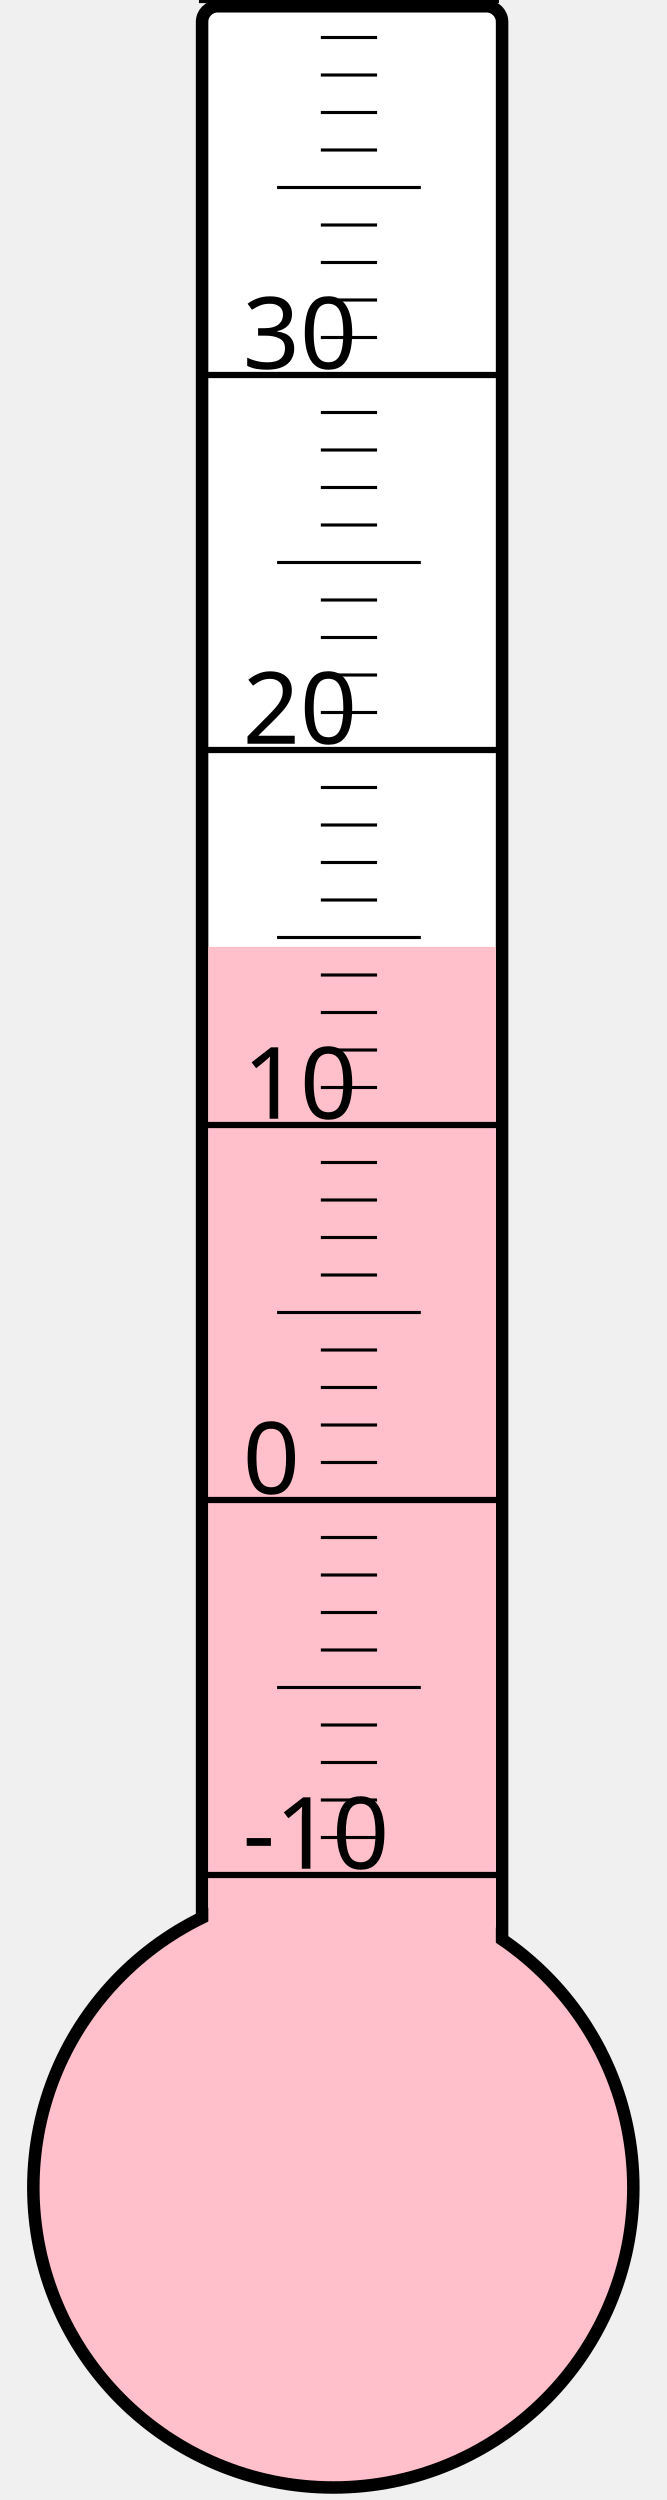
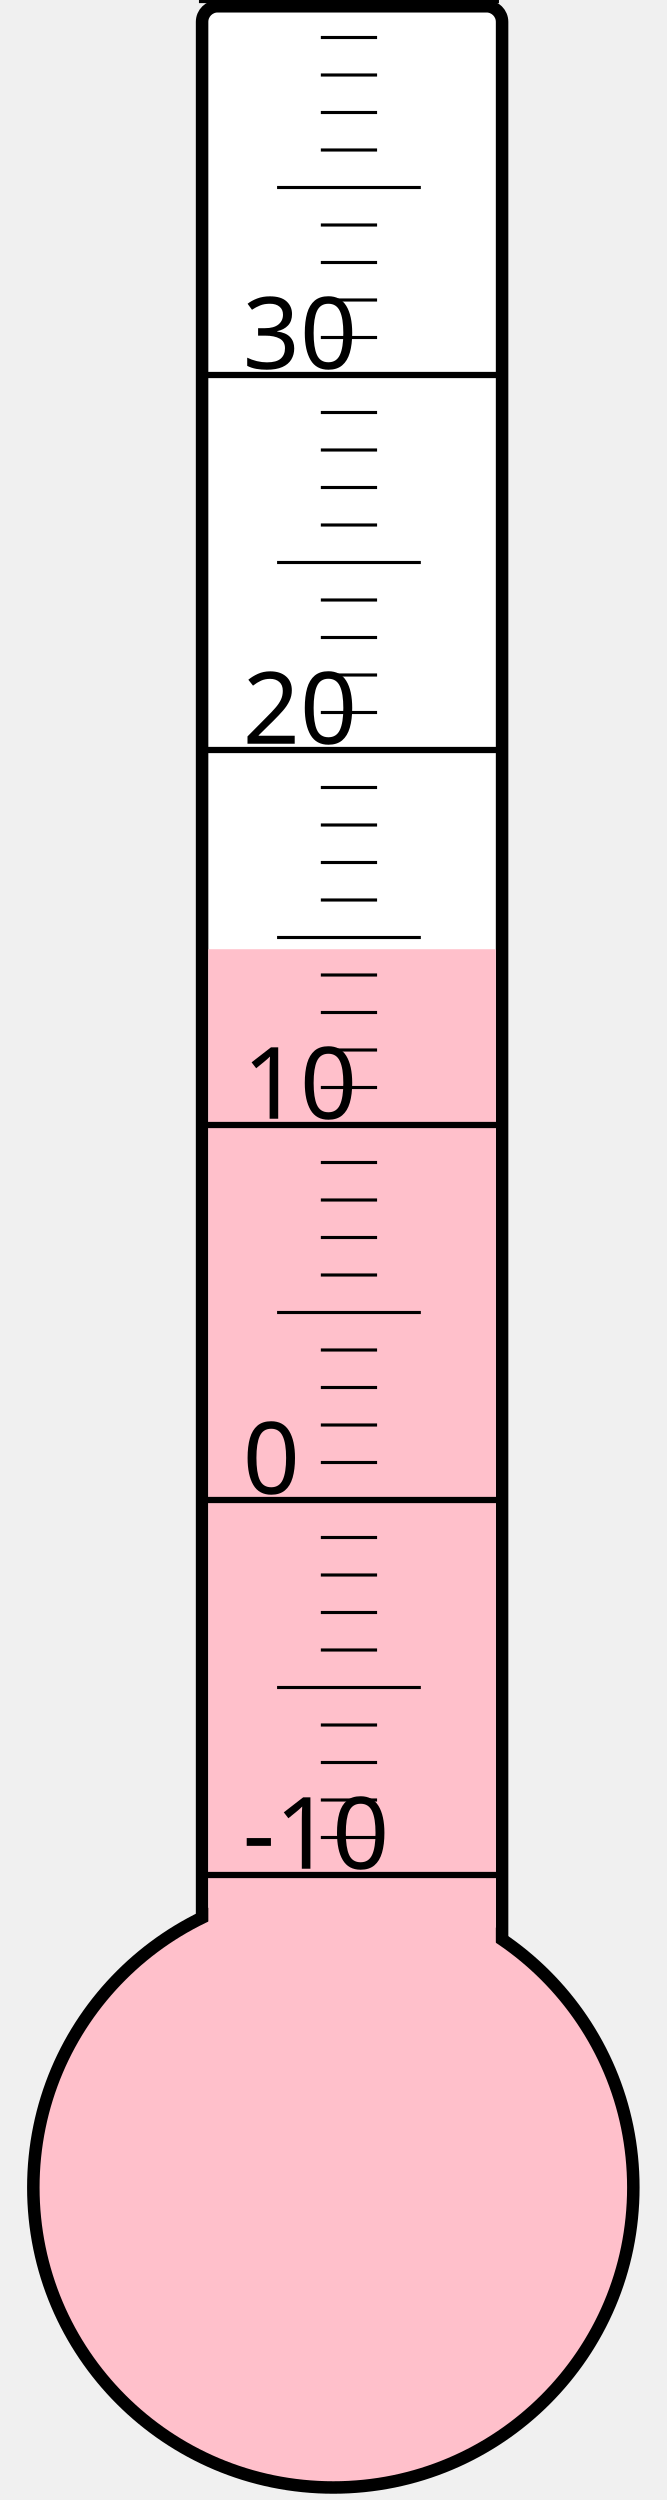
<svg xmlns="http://www.w3.org/2000/svg" width="40px" height="150px" viewBox="0 0 200 800">
  <rect width="200" height="800" x="0" y="0" style="fill: #ffffeb; fill-opacity: 0;" />
  <rect width="96" height="680" x="58" y="2" rx="5" ry="5" style="fill: white; fill-opacity: 1; stroke: black; stroke-width: 4;" />
  <circle cx="100" cy="700" r="96" style="fill: pink; stroke: black; stroke-width: 4;" />
-   <rect width="92" height="397.0" x="60" y="303.0" style="fill: pink; fill-opacity: 1; stroke-width: 0;" />
+   <rect width="92" height="396.25" x="60" y="303.75" style="fill: pink; fill-opacity: 1; stroke-width: 0;" />
  <text x="71" y="598" style="font-family: sans-serif; font-size: 24pt;">-10</text>
  <text x="71" y="478" style="font-family: sans-serif; font-size: 24pt;">0</text>
  <text x="71" y="358" style="font-family: sans-serif; font-size: 24pt;">10</text>
  <text x="71" y="238" style="font-family: sans-serif; font-size: 24pt;">20</text>
  <text x="71" y="118" style="font-family: sans-serif; font-size: 24pt;">30</text>
  <g style="stroke: black;">
    <line x1="57" y1="600" x2="153" y2="600" style="stroke-width: 2;" />
    <line x1="96" y1="588" x2="114" y2="588" style="stroke-width: 1;" />
    <line x1="96" y1="576" x2="114" y2="576" style="stroke-width: 1;" />
    <line x1="96" y1="564" x2="114" y2="564" style="stroke-width: 1;" />
    <line x1="96" y1="552" x2="114" y2="552" style="stroke-width: 1;" />
    <line x1="82" y1="540" x2="128" y2="540" style="stroke-width: 1;" />
    <line x1="96" y1="528" x2="114" y2="528" style="stroke-width: 1;" />
    <line x1="96" y1="516" x2="114" y2="516" style="stroke-width: 1;" />
    <line x1="96" y1="504" x2="114" y2="504" style="stroke-width: 1;" />
    <line x1="96" y1="492" x2="114" y2="492" style="stroke-width: 1;" />
    <line x1="57" y1="480" x2="153" y2="480" style="stroke-width: 2;" />
    <line x1="96" y1="468" x2="114" y2="468" style="stroke-width: 1;" />
    <line x1="96" y1="456" x2="114" y2="456" style="stroke-width: 1;" />
    <line x1="96" y1="444" x2="114" y2="444" style="stroke-width: 1;" />
    <line x1="96" y1="432" x2="114" y2="432" style="stroke-width: 1;" />
    <line x1="82" y1="420" x2="128" y2="420" style="stroke-width: 1;" />
    <line x1="96" y1="408" x2="114" y2="408" style="stroke-width: 1;" />
    <line x1="96" y1="396" x2="114" y2="396" style="stroke-width: 1;" />
    <line x1="96" y1="384" x2="114" y2="384" style="stroke-width: 1;" />
    <line x1="96" y1="372" x2="114" y2="372" style="stroke-width: 1;" />
    <line x1="57" y1="360" x2="153" y2="360" style="stroke-width: 2;" />
    <line x1="96" y1="348" x2="114" y2="348" style="stroke-width: 1;" />
    <line x1="96" y1="336" x2="114" y2="336" style="stroke-width: 1;" />
    <line x1="96" y1="324" x2="114" y2="324" style="stroke-width: 1;" />
    <line x1="96" y1="312" x2="114" y2="312" style="stroke-width: 1;" />
    <line x1="82" y1="300" x2="128" y2="300" style="stroke-width: 1;" />
    <line x1="96" y1="288" x2="114" y2="288" style="stroke-width: 1;" />
    <line x1="96" y1="276" x2="114" y2="276" style="stroke-width: 1;" />
    <line x1="96" y1="264" x2="114" y2="264" style="stroke-width: 1;" />
    <line x1="96" y1="252" x2="114" y2="252" style="stroke-width: 1;" />
    <line x1="57" y1="240" x2="153" y2="240" style="stroke-width: 2;" />
    <line x1="96" y1="228" x2="114" y2="228" style="stroke-width: 1;" />
    <line x1="96" y1="216" x2="114" y2="216" style="stroke-width: 1;" />
    <line x1="96" y1="204" x2="114" y2="204" style="stroke-width: 1;" />
    <line x1="96" y1="192" x2="114" y2="192" style="stroke-width: 1;" />
    <line x1="82" y1="180" x2="128" y2="180" style="stroke-width: 1;" />
    <line x1="96" y1="168" x2="114" y2="168" style="stroke-width: 1;" />
    <line x1="96" y1="156" x2="114" y2="156" style="stroke-width: 1;" />
    <line x1="96" y1="144" x2="114" y2="144" style="stroke-width: 1;" />
    <line x1="96" y1="132" x2="114" y2="132" style="stroke-width: 1;" />
    <line x1="57" y1="120" x2="153" y2="120" style="stroke-width: 2;" />
    <line x1="96" y1="108" x2="114" y2="108" style="stroke-width: 1;" />
    <line x1="96" y1="96" x2="114" y2="96" style="stroke-width: 1;" />
    <line x1="96" y1="84" x2="114" y2="84" style="stroke-width: 1;" />
    <line x1="96" y1="72" x2="114" y2="72" style="stroke-width: 1;" />
    <line x1="82" y1="60" x2="128" y2="60" style="stroke-width: 1;" />
    <line x1="96" y1="48" x2="114" y2="48" style="stroke-width: 1;" />
    <line x1="96" y1="36" x2="114" y2="36" style="stroke-width: 1;" />
    <line x1="96" y1="24" x2="114" y2="24" style="stroke-width: 1;" />
    <line x1="96" y1="12" x2="114" y2="12" style="stroke-width: 1;" />
    <line x1="57" y1="0" x2="153" y2="0" style="stroke-width: 2;" />
  </g>
</svg>
